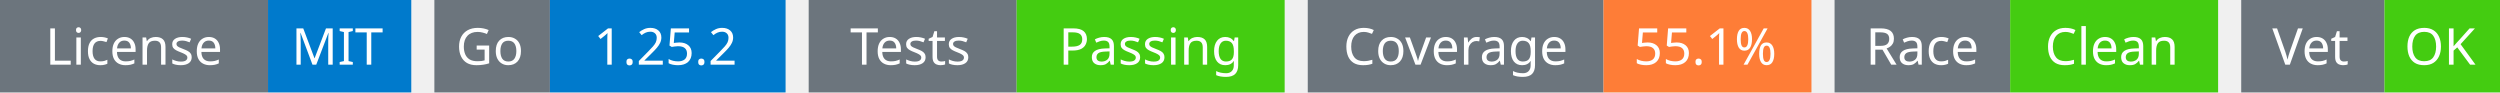
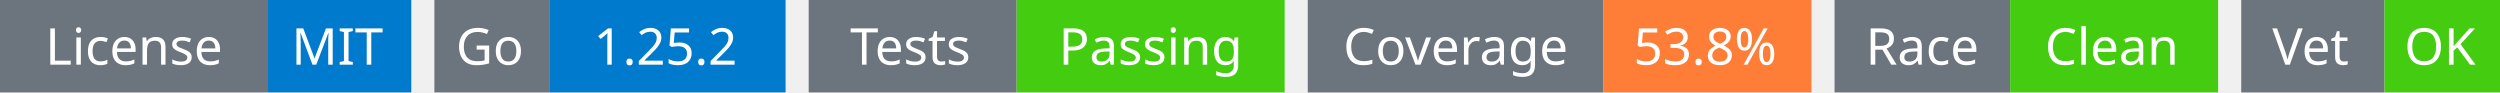
<svg xmlns="http://www.w3.org/2000/svg" width="541" height="20" viewBox="0 0 541 20">
  <g transform="translate(0, 0)">
    <rect x="0" y="0" width="58" height="20" fill="#6c757d" />
    <rect x="58" y="0" width="31" height="20" fill="#007acc" />
    <text x="29" y="14" text-anchor="middle" font-family="sans-serif" font-size="11" fill="white">License</text>
    <text x="73" y="14" text-anchor="middle" font-family="sans-serif" font-size="11" fill="white">MIT</text>
  </g>
  <g transform="translate(94, 0)">
    <rect x="0" y="0" width="25" height="20" fill="#6c757d" />
    <rect x="25" y="0" width="51" height="20" fill="#007acc" />
    <text x="12" y="14" text-anchor="middle" font-family="sans-serif" font-size="11" fill="white">Go</text>
    <text x="50" y="14" text-anchor="middle" font-family="sans-serif" font-size="11" fill="white">1.25.2</text>
  </g>
  <g transform="translate(175, 0)">
    <rect x="0" y="0" width="45" height="20" fill="#6c757d" />
    <rect x="45" y="0" width="58" height="20" fill="#4c1" />
    <text x="22" y="14" text-anchor="middle" font-family="sans-serif" font-size="11" fill="white">Tests</text>
    <text x="74" y="14" text-anchor="middle" font-family="sans-serif" font-size="11" fill="white">Passing</text>
  </g>
  <g transform="translate(283, 0)">
    <rect x="0" y="0" width="64" height="20" fill="#6c757d" />
    <rect x="64" y="0" width="45" height="20" fill="#fe7d37" />
    <text x="32" y="14" text-anchor="middle" font-family="sans-serif" font-size="11" fill="white">Coverage</text>
-     <text x="86" y="14" text-anchor="middle" font-family="sans-serif" font-size="11" fill="white">55.1%</text>
+     <text x="86" y="14" text-anchor="middle" font-family="sans-serif" font-size="11" fill="white">53.8%</text>
  </g>
  <g transform="translate(397, 0)">
    <rect x="0" y="0" width="38" height="20" fill="#6c757d" />
    <rect x="38" y="0" width="45" height="20" fill="#4c1" />
    <text x="19" y="14" text-anchor="middle" font-family="sans-serif" font-size="11" fill="white">Race</text>
    <text x="60" y="14" text-anchor="middle" font-family="sans-serif" font-size="11" fill="white">Clean</text>
  </g>
  <g transform="translate(485, 0)">
    <rect x="0" y="0" width="31" height="20" fill="#6c757d" />
    <rect x="31" y="0" width="25" height="20" fill="#4c1" />
    <text x="15" y="14" text-anchor="middle" font-family="sans-serif" font-size="11" fill="white">Vet</text>
    <text x="43" y="14" text-anchor="middle" font-family="sans-serif" font-size="11" fill="white">OK</text>
  </g>
</svg>
